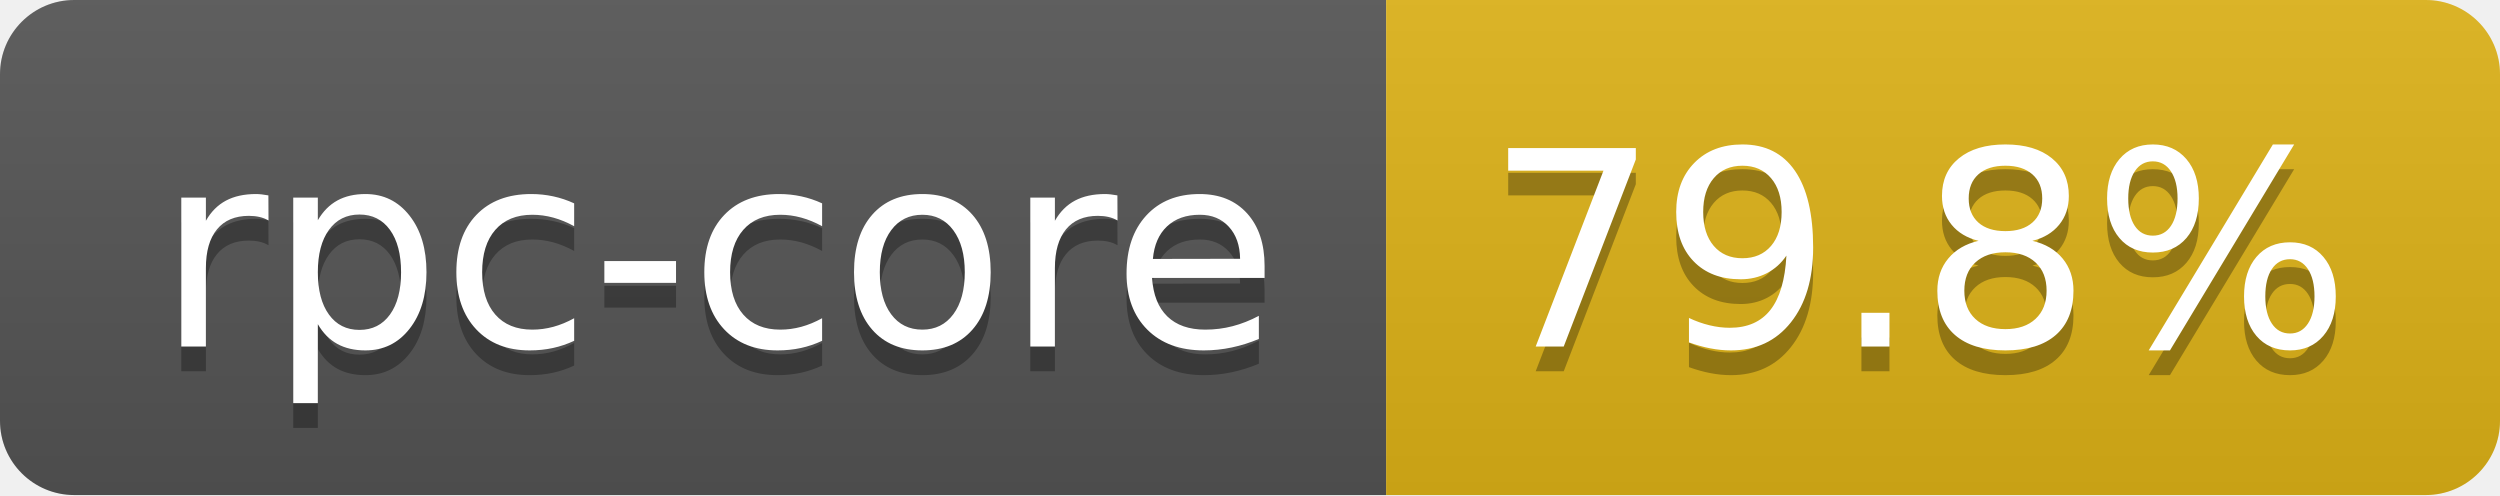
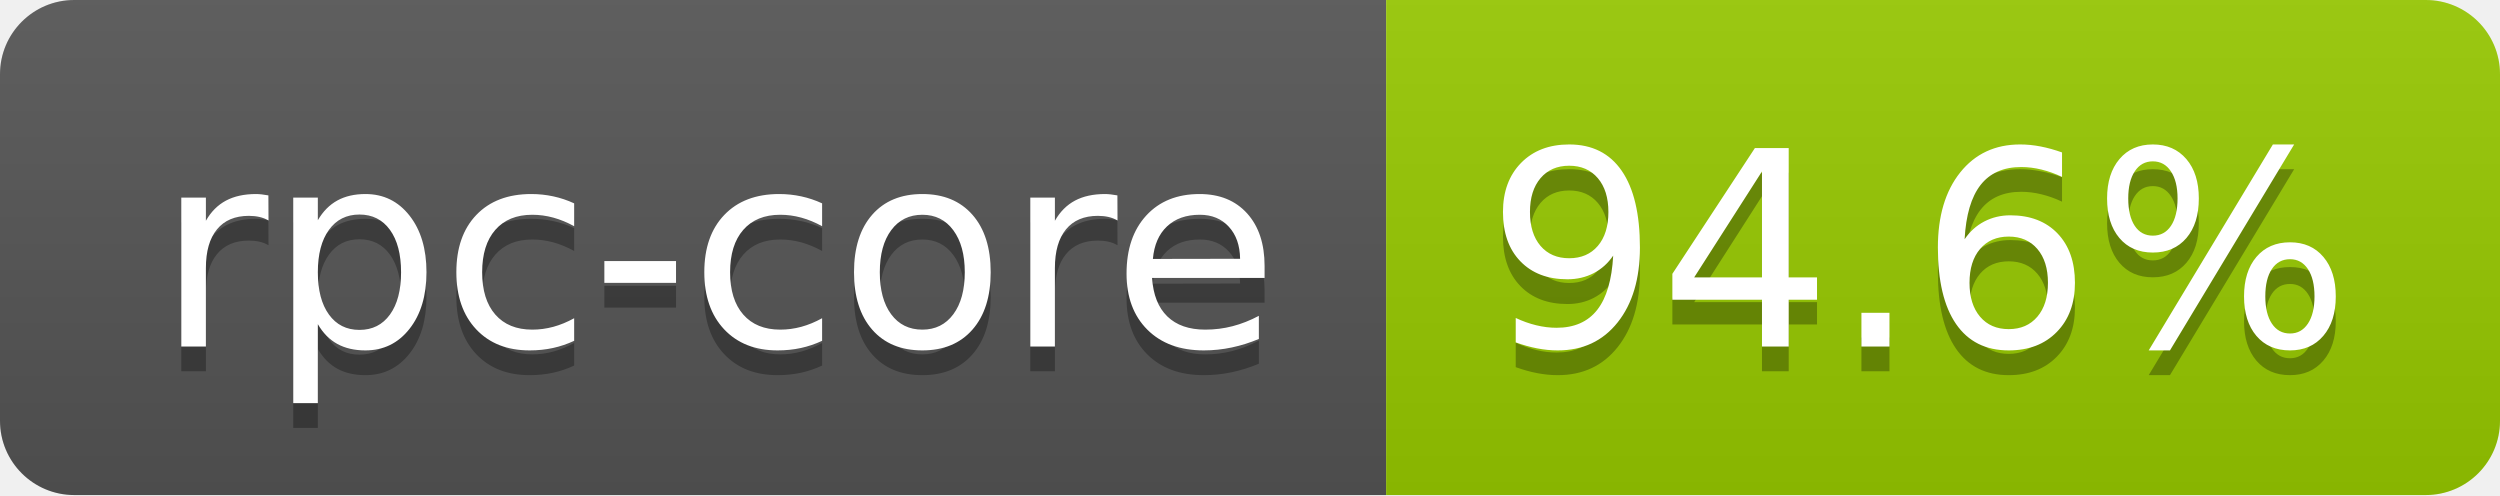
- <svg xmlns="http://www.w3.org/2000/svg" width="101" height="20" role="img" aria-label="rpc-core: 79.8%">
+ <svg xmlns="http://www.w3.org/2000/svg" width="101" height="20" role="img" aria-label="rpc-core: 94.6%">
  <linearGradient id="s" x2="0" y2="100%">
    <stop offset="0" stop-color="#bbb" stop-opacity=".1" />
    <stop offset="1" stop-opacity=".1" />
  </linearGradient>
  <clipPath id="r">
    <rect width="101" height="20" rx="3" fill="#fff" />
  </clipPath>
  <g clip-path="url(#r)">
    <rect width="56" height="20" fill="#555" />
-     <rect x="56" width="45" height="20" fill="#dfb317" />
+     <rect x="56" width="45" height="20" fill="#97ca00" />
    <rect width="101" height="20" fill="url(#s)" />
  </g>
  <g fill="#fff" text-anchor="middle" font-family="Verdana,Geneva,DejaVu Sans,sans-serif" text-rendering="geometricPrecision" font-size="110">
    <text aria-hidden="true" x="290" y="150" fill="#010101" fill-opacity=".3" transform="scale(.1)" textLength="455">rpc-core</text>
    <text x="290" y="140" transform="scale(.1)" fill="#fff" textLength="455">rpc-core</text>
-     <text aria-hidden="true" x="775" y="150" fill="#010101" fill-opacity=".3" transform="scale(.1)" textLength="350">79.8%</text>
-     <text x="775" y="140" transform="scale(.1)" fill="#fff" textLength="350">79.8%</text>
+     <text aria-hidden="true" x="775" y="150" fill="#010101" fill-opacity=".3" transform="scale(.1)" textLength="350">94.6%</text>
+     <text x="775" y="140" transform="scale(.1)" fill="#fff" textLength="350">94.6%</text>
  </g>
</svg>
